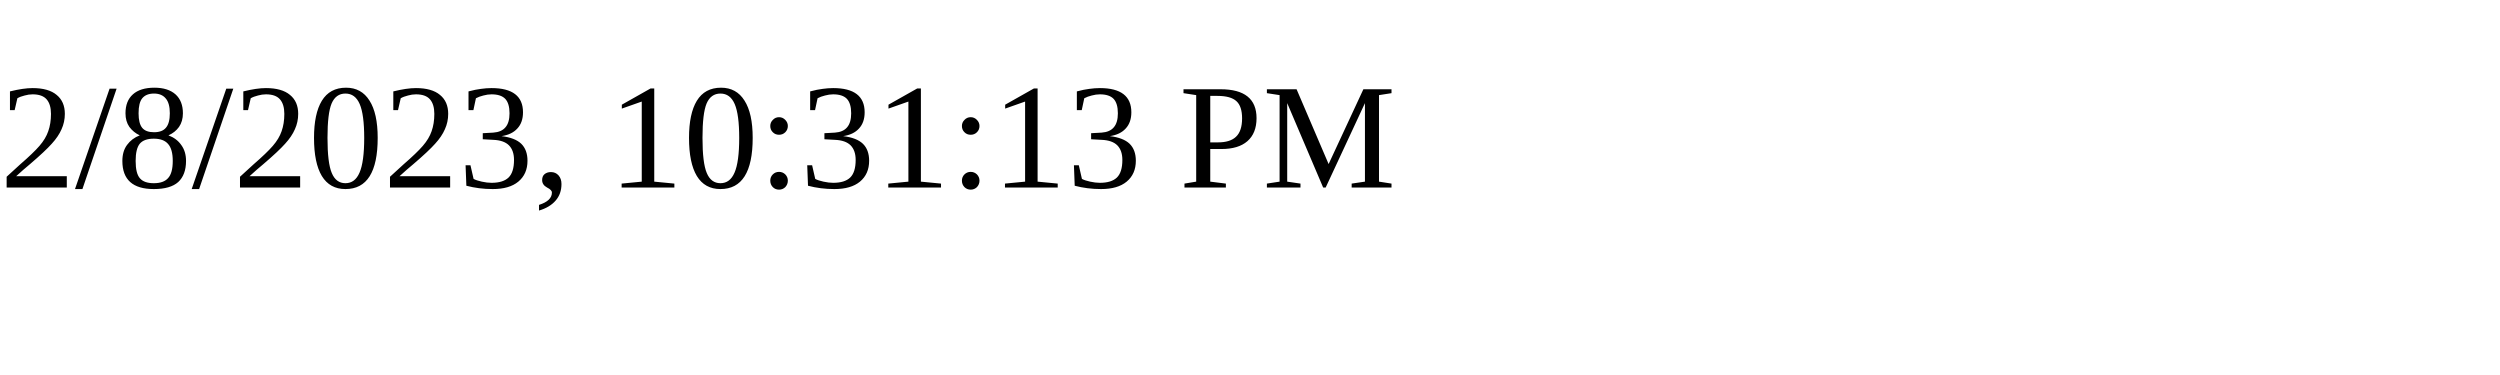
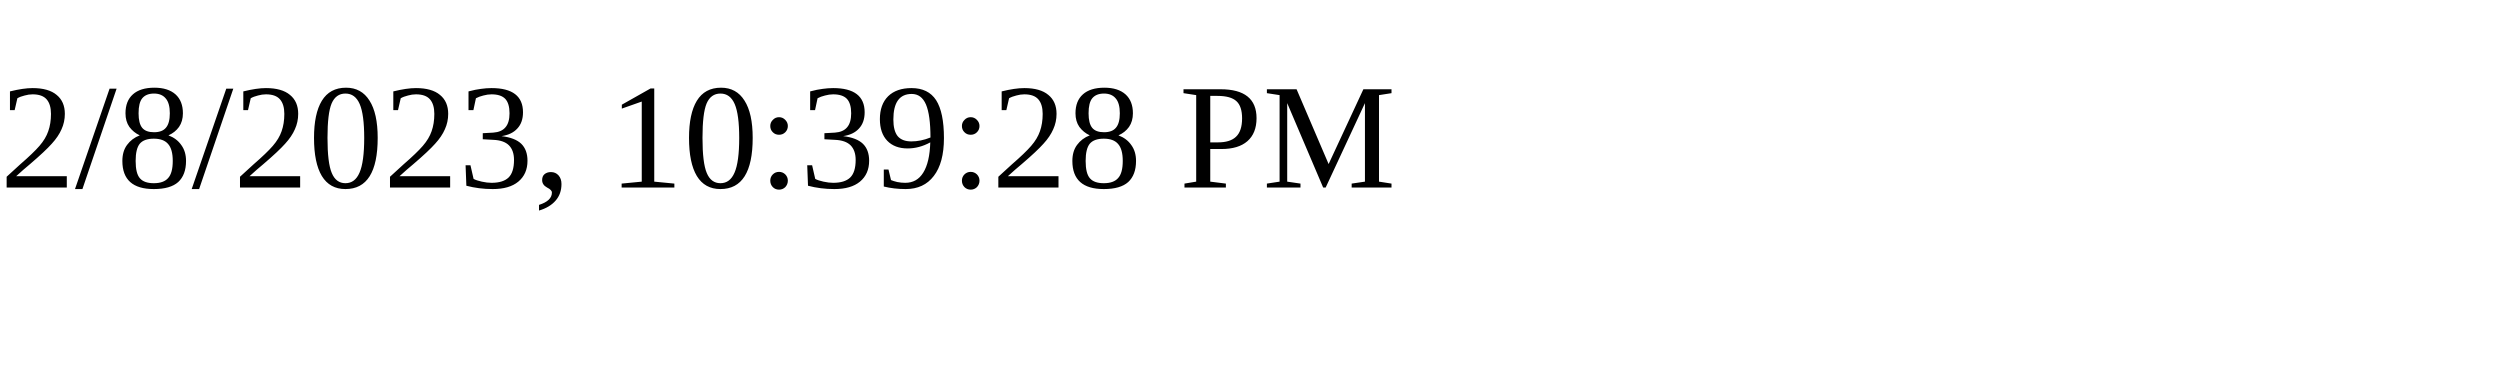
<svg xmlns="http://www.w3.org/2000/svg" height="30" width="200">
-   <text x="0" y="15">2/8/2023, 10:31:13 PM</text>
+   <text x="0" y="15">2/8/2023, 10:39:28 PM</text>
</svg>
